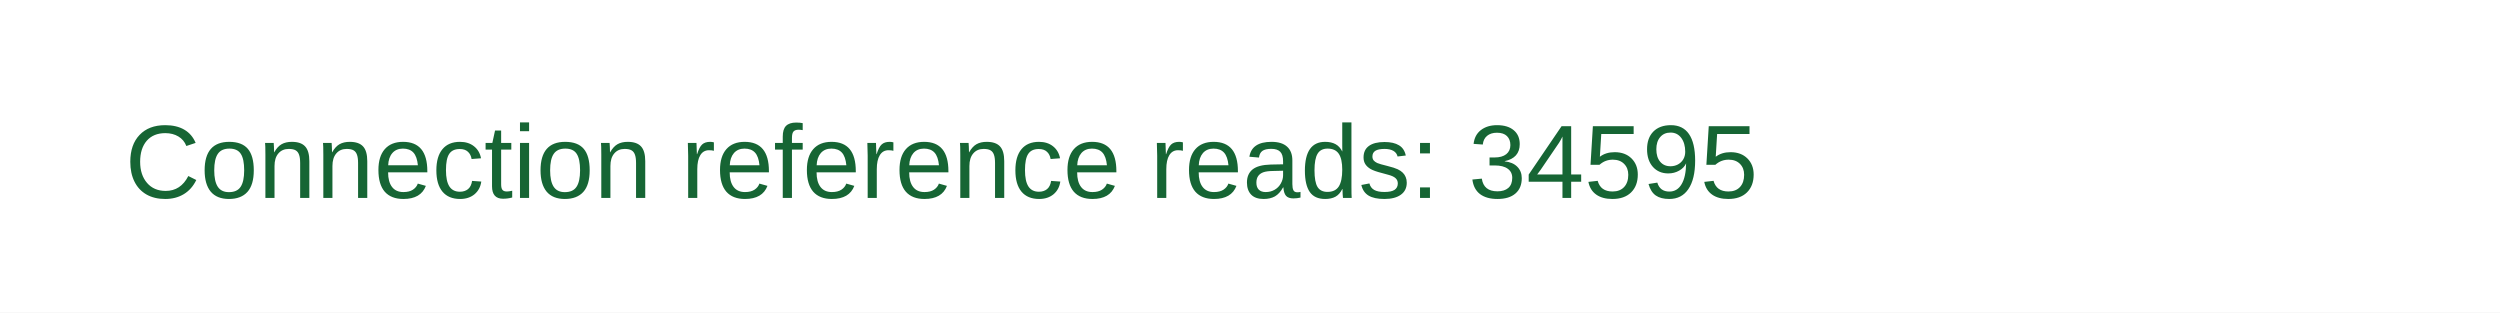
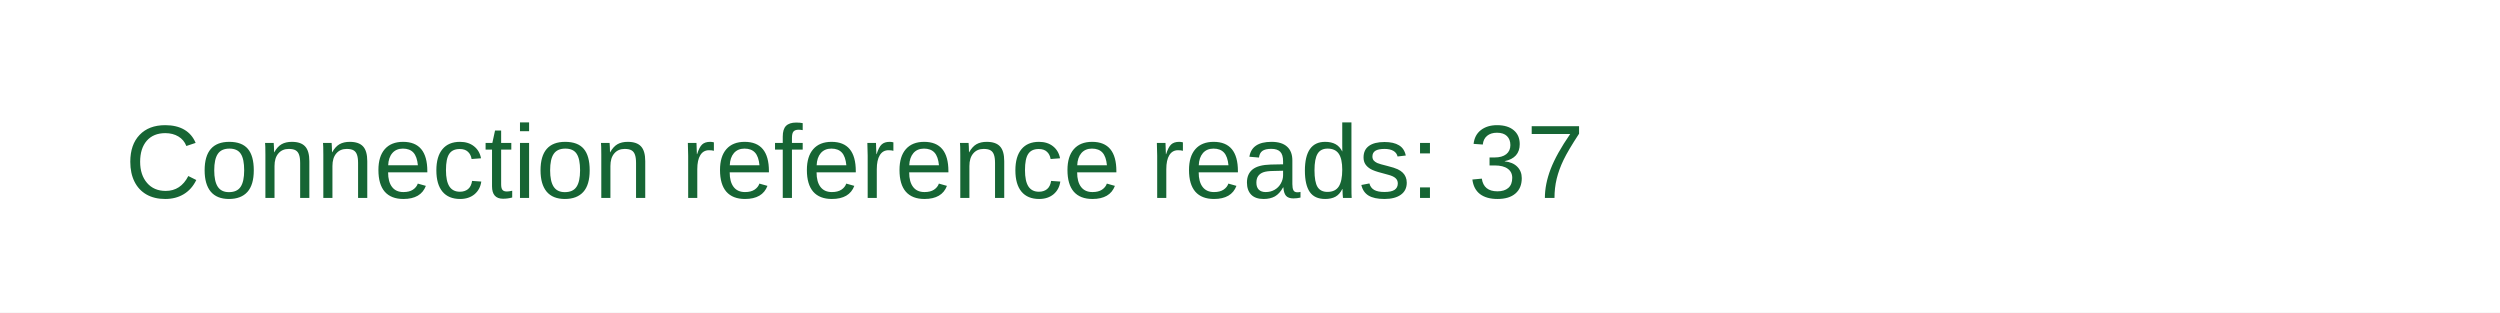
<svg xmlns="http://www.w3.org/2000/svg" width="480" height="60">
  <rect width="100%" height="100%" fill="white" />
-   <text x="24" y="38" font-family="Arial, sans-serif" font-size="20" fill="#166534">Connection reference reads: 34595</text>
+   <text x="24" y="38" font-family="Arial, sans-serif" font-size="20" fill="#166534">Connection reference reads: 37</text>
</svg>
